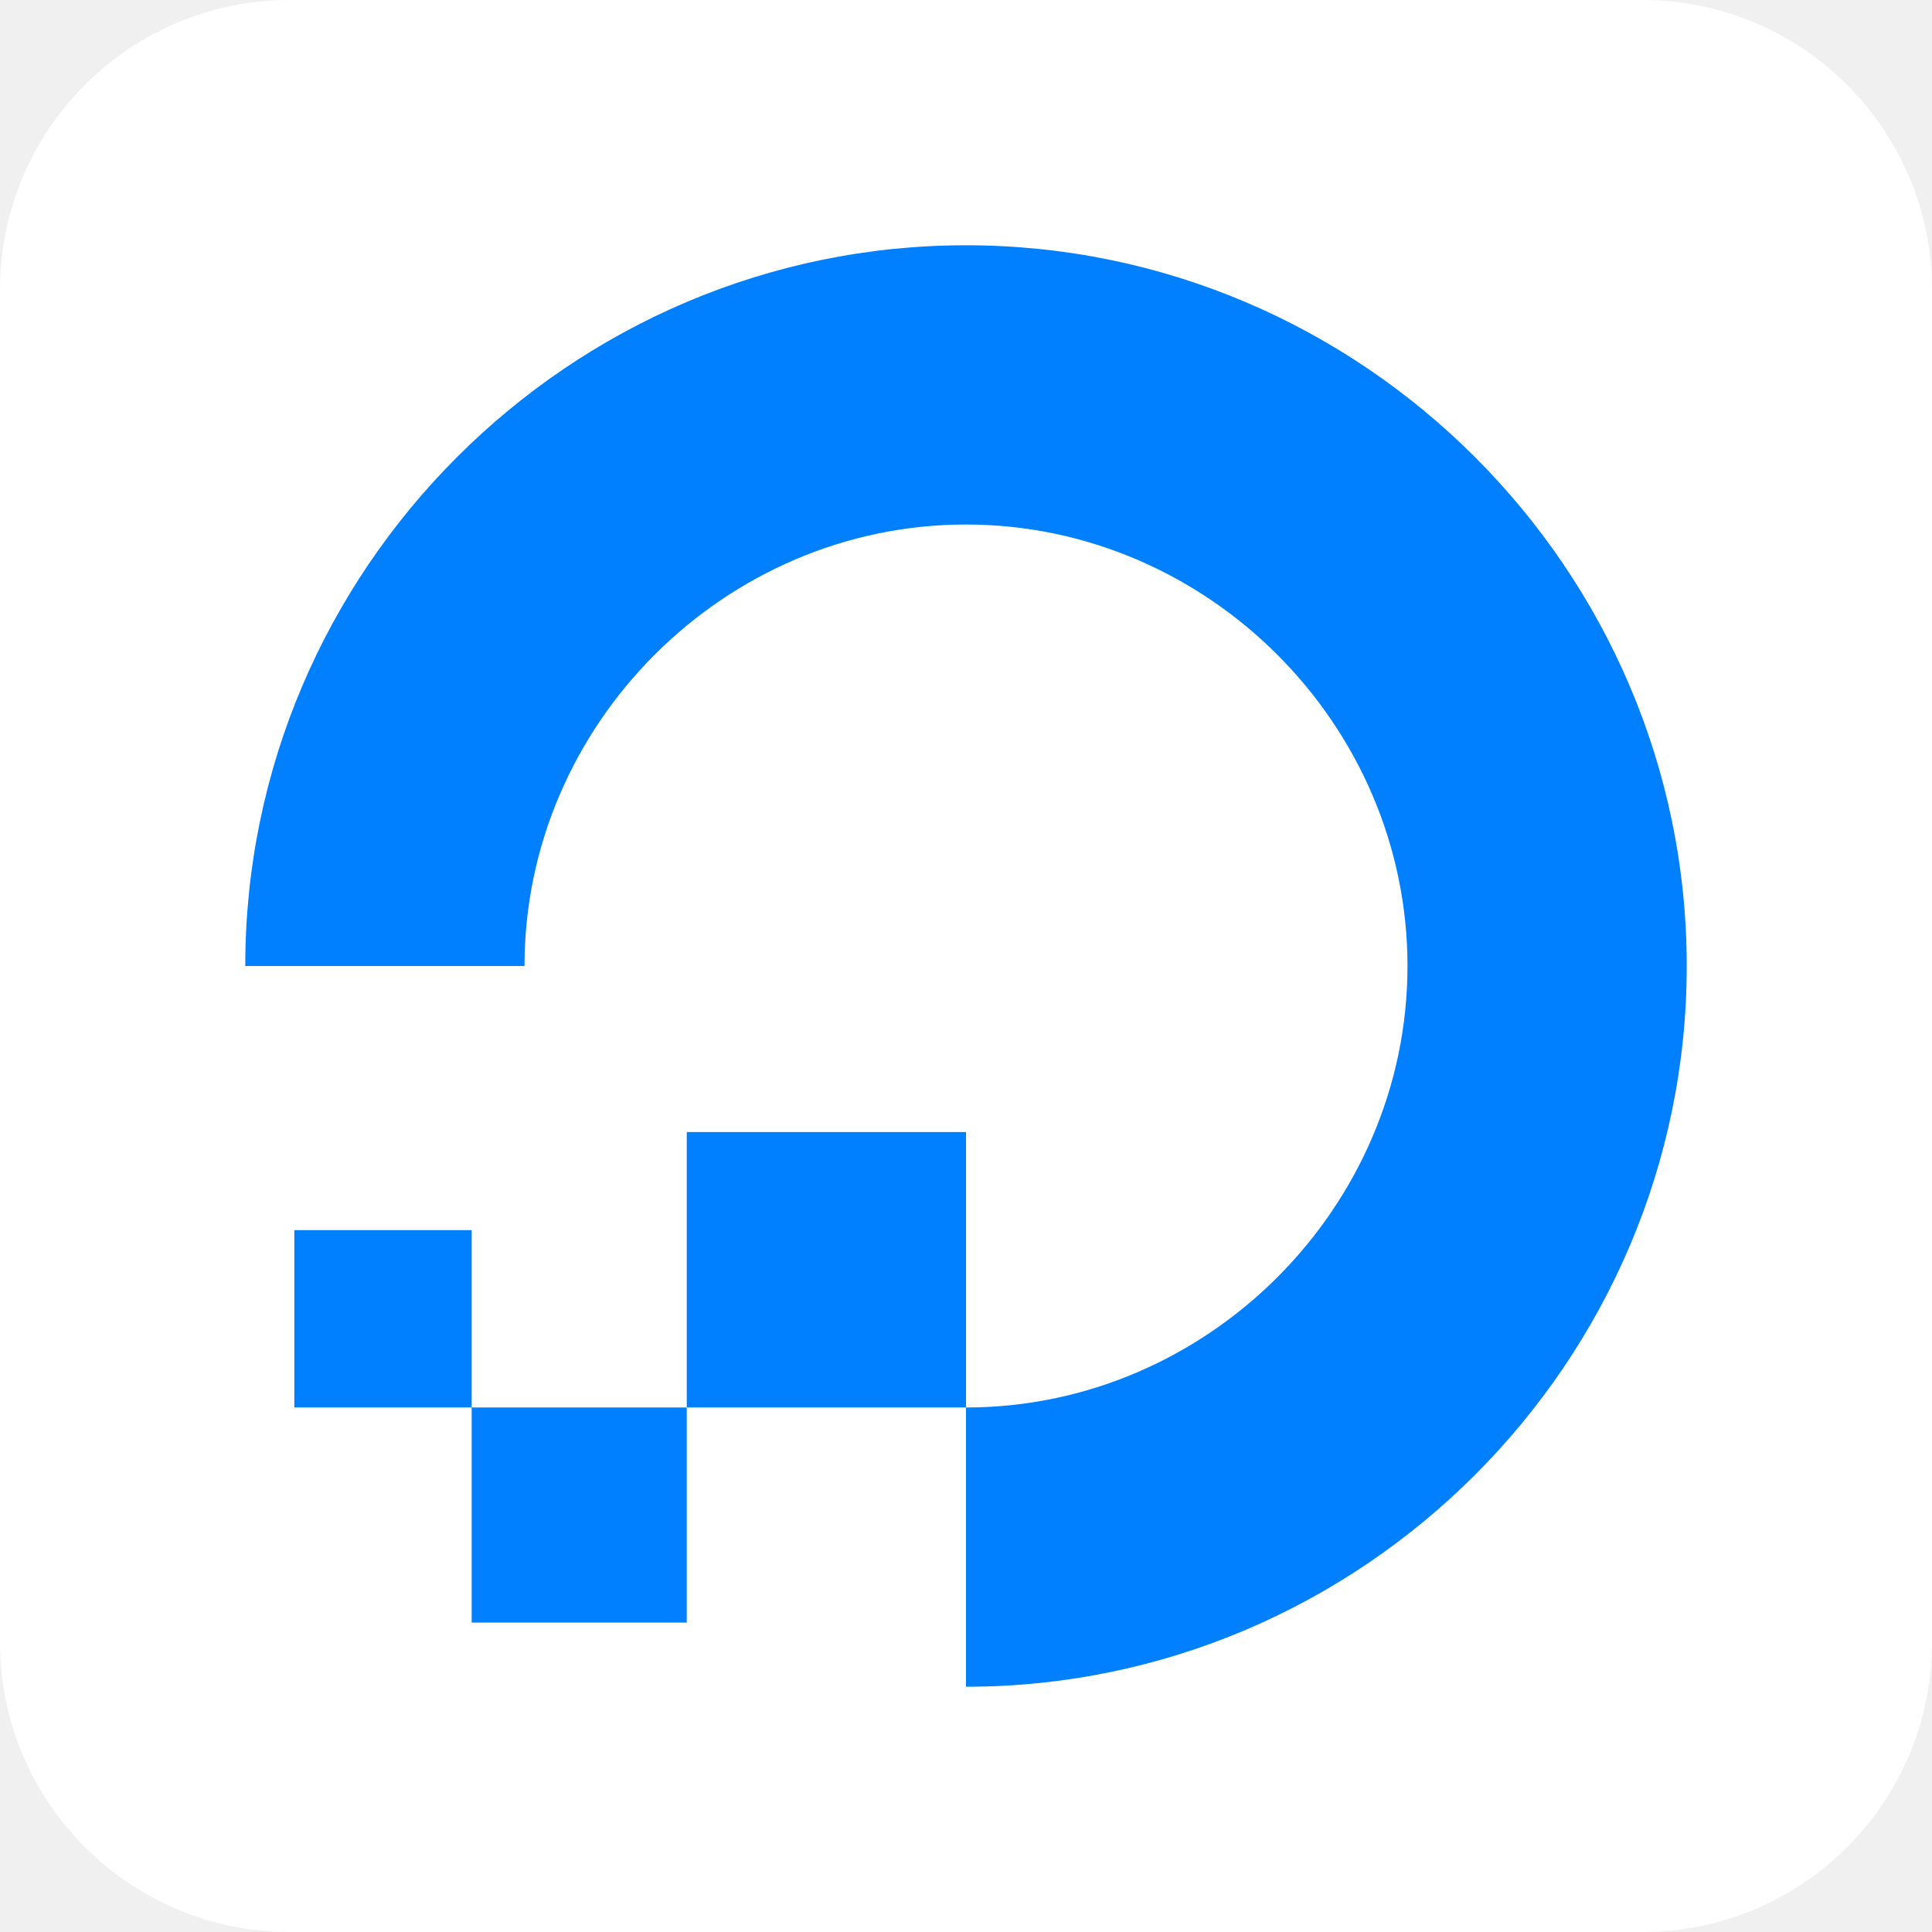
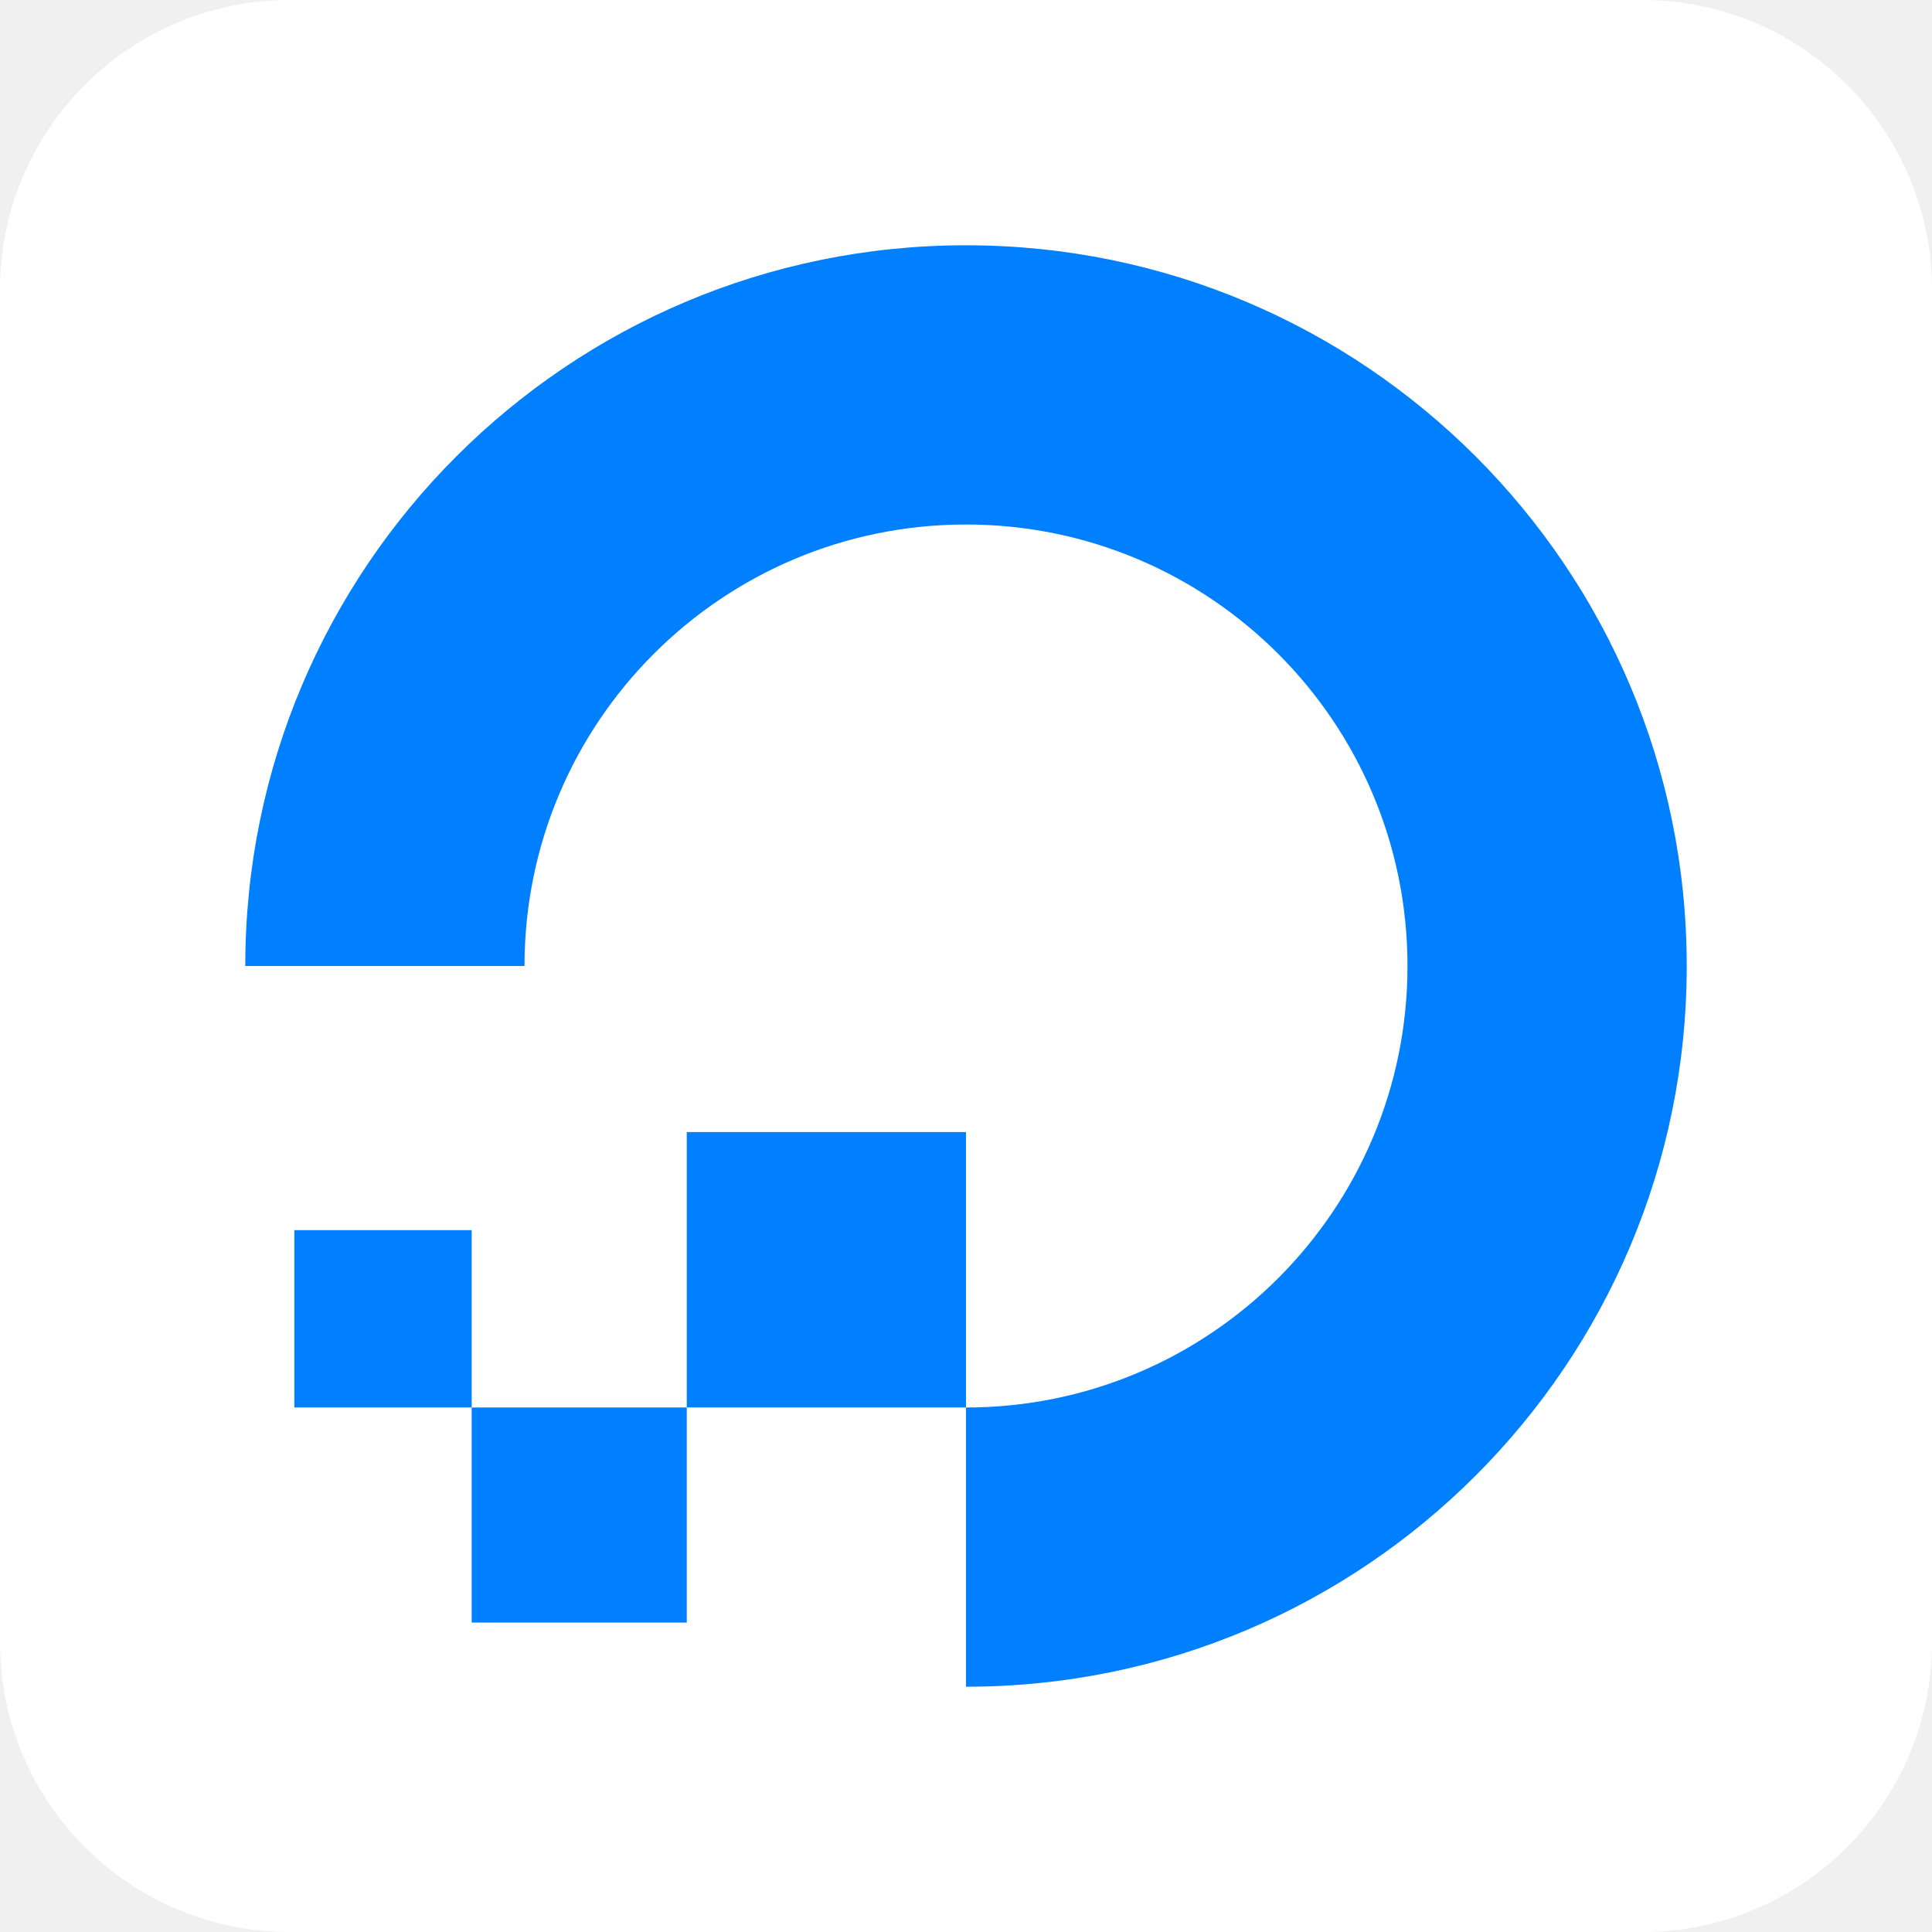
<svg xmlns="http://www.w3.org/2000/svg" aria-label="DigitalOcean" role="img" viewBox="0 0 512 512">
  <rect width="512" height="512" rx="15%" fill="#fff" />
-   <path fill="#0080ff" d="M256 373v74c105 0 191-86 191-191S361 65 256 65 65 151 65 256h74c0-64 53-117 117-117s117 53 117 117-53 117-117 117H78v-47h47v104h57V300h74z" />
+   <path fill="#0080ff" d="M78 373v-47h47v104h57V300h74v147A191 191 0 1 0 65 256h74a117 117 0 1 1 117 117" />
</svg>
